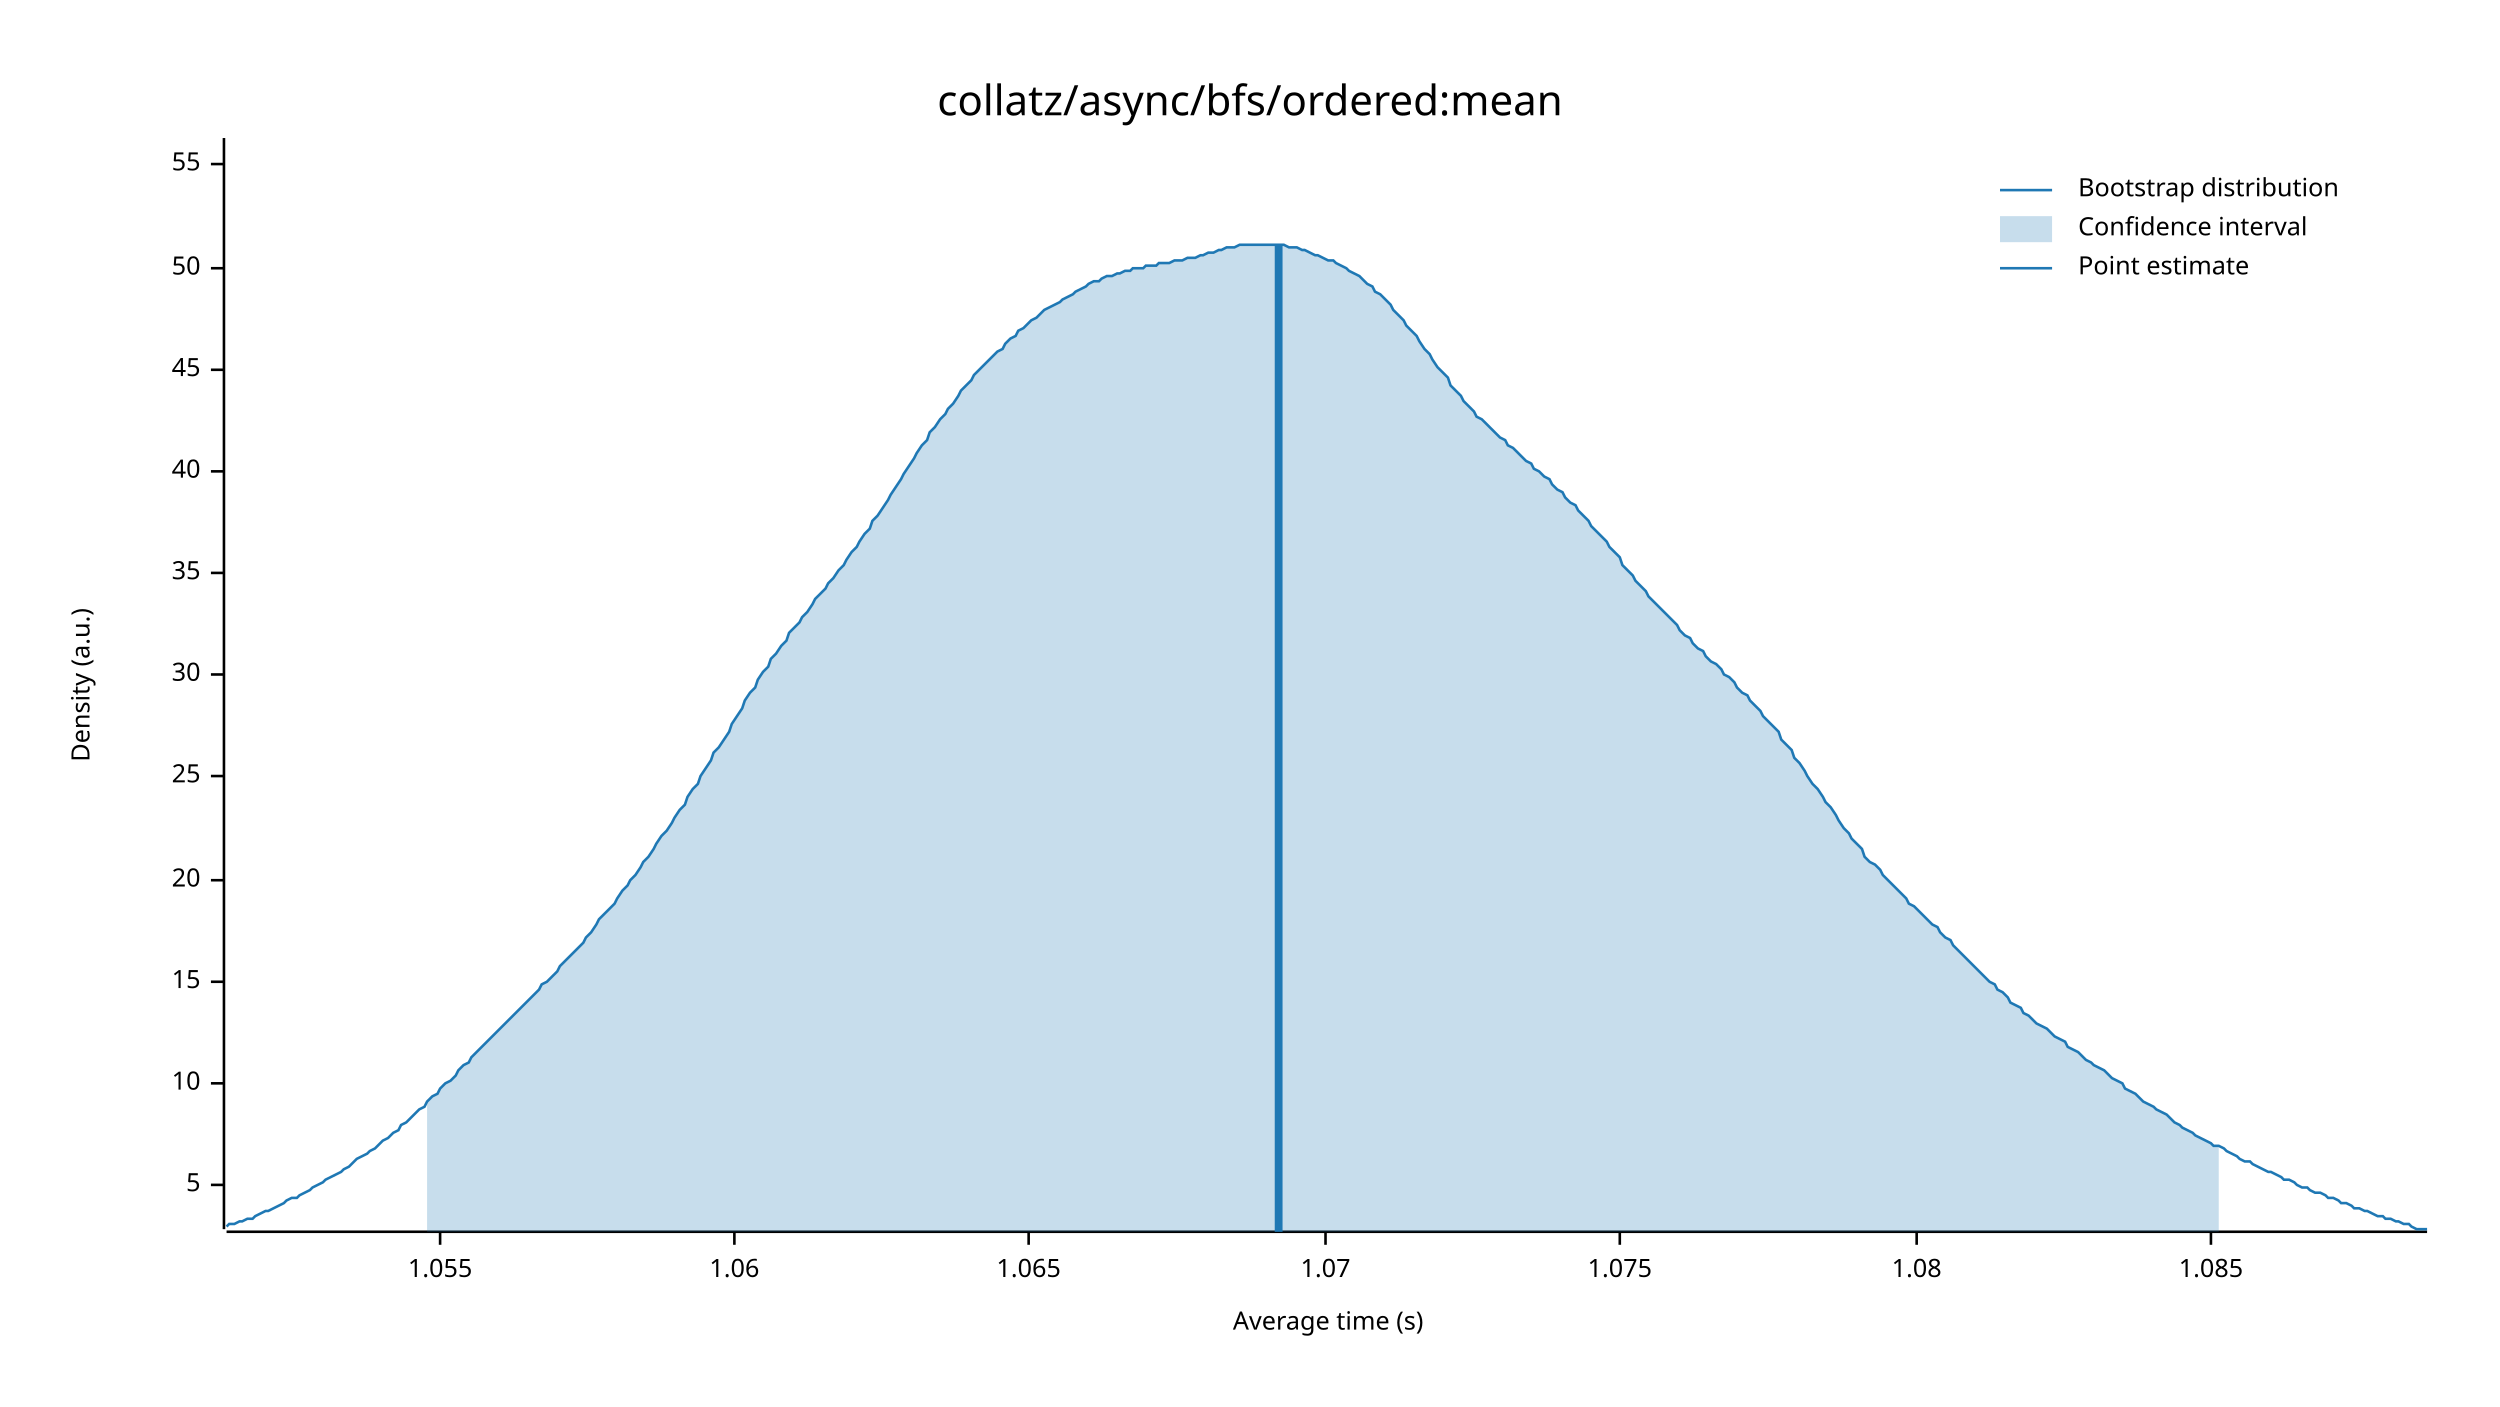
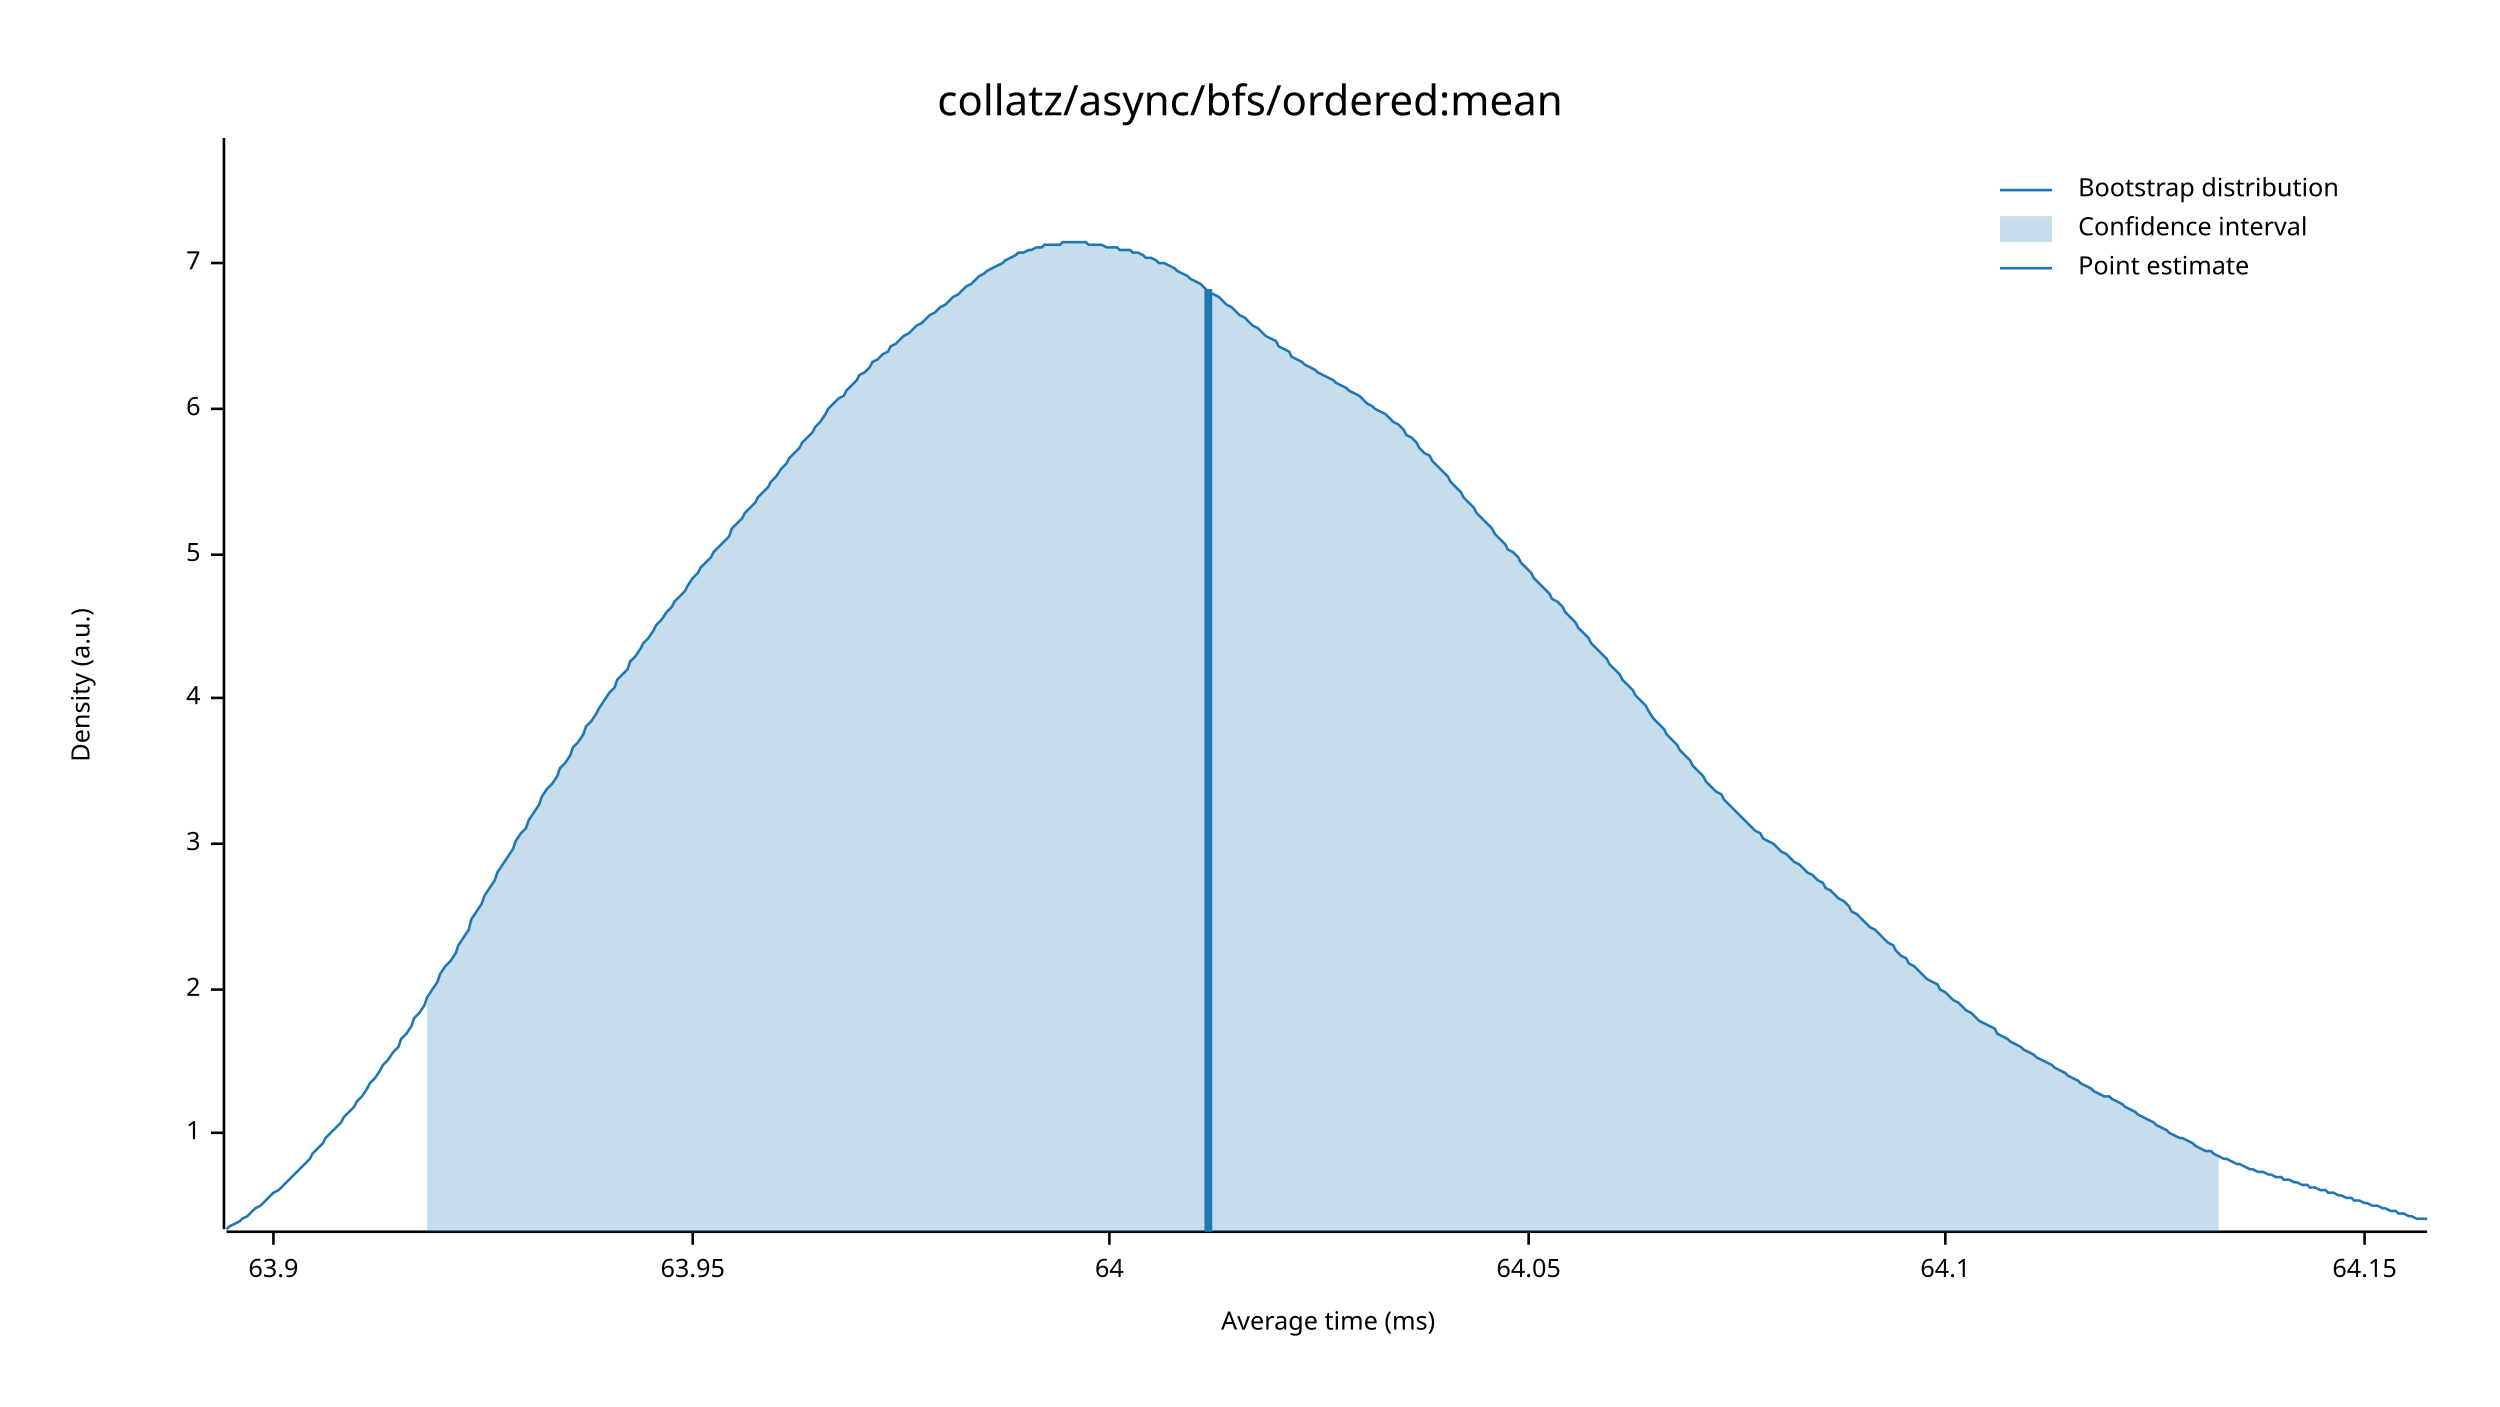
<svg xmlns="http://www.w3.org/2000/svg" width="960" height="540" viewBox="0 0 960 540">
  <text x="480" y="32" dy="0.76em" text-anchor="middle" font-family="sans-serif" font-size="16.129" opacity="1" fill="#000000">
collatz/async/bfs/ordered:mean
</text>
  <text x="27" y="263" dy="0.76em" text-anchor="middle" font-family="sans-serif" font-size="9.677" opacity="1" fill="#000000" transform="rotate(270, 27, 263)">
Density (a.u.)
</text>
  <text x="510" y="513" dy="-0.5ex" text-anchor="middle" font-family="sans-serif" font-size="9.677" opacity="1" fill="#000000">
- Average time (s)
+ Average time (ms)
</text>
  <polyline fill="none" opacity="1" stroke="#000000" stroke-width="1" points="86,53 86,472 " />
-   <text x="77" y="455" dy="0.5ex" text-anchor="end" font-family="sans-serif" font-size="9.677" opacity="1" fill="#000000">
+   <text x="77" y="435" dy="0.5ex" text-anchor="end" font-family="sans-serif" font-size="9.677" opacity="1" fill="#000000">
+ 1
+ </text>
+   <polyline fill="none" opacity="1" stroke="#000000" stroke-width="1" points="81,435 86,435 " />
+   <text x="77" y="380" dy="0.5ex" text-anchor="end" font-family="sans-serif" font-size="9.677" opacity="1" fill="#000000">
+ 2
+ </text>
+   <polyline fill="none" opacity="1" stroke="#000000" stroke-width="1" points="81,380 86,380 " />
+   <text x="77" y="324" dy="0.5ex" text-anchor="end" font-family="sans-serif" font-size="9.677" opacity="1" fill="#000000">
+ 3
+ </text>
+   <polyline fill="none" opacity="1" stroke="#000000" stroke-width="1" points="81,324 86,324 " />
+   <text x="77" y="268" dy="0.5ex" text-anchor="end" font-family="sans-serif" font-size="9.677" opacity="1" fill="#000000">
+ 4
+ </text>
+   <polyline fill="none" opacity="1" stroke="#000000" stroke-width="1" points="81,268 86,268 " />
+   <text x="77" y="213" dy="0.5ex" text-anchor="end" font-family="sans-serif" font-size="9.677" opacity="1" fill="#000000">
5
</text>
-   <polyline fill="none" opacity="1" stroke="#000000" stroke-width="1" points="81,455 86,455 " />
-   <text x="77" y="416" dy="0.5ex" text-anchor="end" font-family="sans-serif" font-size="9.677" opacity="1" fill="#000000">
- 10
+   <polyline fill="none" opacity="1" stroke="#000000" stroke-width="1" points="81,213 86,213 " />
+   <text x="77" y="157" dy="0.5ex" text-anchor="end" font-family="sans-serif" font-size="9.677" opacity="1" fill="#000000">
+ 6
</text>
-   <polyline fill="none" opacity="1" stroke="#000000" stroke-width="1" points="81,416 86,416 " />
-   <text x="77" y="377" dy="0.5ex" text-anchor="end" font-family="sans-serif" font-size="9.677" opacity="1" fill="#000000">
- 15
+   <polyline fill="none" opacity="1" stroke="#000000" stroke-width="1" points="81,157 86,157 " />
+   <text x="77" y="101" dy="0.5ex" text-anchor="end" font-family="sans-serif" font-size="9.677" opacity="1" fill="#000000">
+ 7
</text>
-   <polyline fill="none" opacity="1" stroke="#000000" stroke-width="1" points="81,377 86,377 " />
-   <text x="77" y="338" dy="0.5ex" text-anchor="end" font-family="sans-serif" font-size="9.677" opacity="1" fill="#000000">
- 20
+   <polyline fill="none" opacity="1" stroke="#000000" stroke-width="1" points="81,101 86,101 " />
+   <polyline fill="none" opacity="1" stroke="#000000" stroke-width="1" points="87,473 932,473 " />
+   <text x="105" y="483" dy="0.76em" text-anchor="middle" font-family="sans-serif" font-size="9.677" opacity="1" fill="#000000">
+ 63.9
</text>
-   <polyline fill="none" opacity="1" stroke="#000000" stroke-width="1" points="81,338 86,338 " />
-   <text x="77" y="298" dy="0.5ex" text-anchor="end" font-family="sans-serif" font-size="9.677" opacity="1" fill="#000000">
- 25
+   <polyline fill="none" opacity="1" stroke="#000000" stroke-width="1" points="105,473 105,478 " />
+   <text x="266" y="483" dy="0.76em" text-anchor="middle" font-family="sans-serif" font-size="9.677" opacity="1" fill="#000000">
+ 63.95
</text>
-   <polyline fill="none" opacity="1" stroke="#000000" stroke-width="1" points="81,298 86,298 " />
-   <text x="77" y="259" dy="0.5ex" text-anchor="end" font-family="sans-serif" font-size="9.677" opacity="1" fill="#000000">
- 30
+   <polyline fill="none" opacity="1" stroke="#000000" stroke-width="1" points="266,473 266,478 " />
+   <text x="426" y="483" dy="0.76em" text-anchor="middle" font-family="sans-serif" font-size="9.677" opacity="1" fill="#000000">
+ 64
</text>
-   <polyline fill="none" opacity="1" stroke="#000000" stroke-width="1" points="81,259 86,259 " />
-   <text x="77" y="220" dy="0.5ex" text-anchor="end" font-family="sans-serif" font-size="9.677" opacity="1" fill="#000000">
- 35
+   <polyline fill="none" opacity="1" stroke="#000000" stroke-width="1" points="426,473 426,478 " />
+   <text x="587" y="483" dy="0.76em" text-anchor="middle" font-family="sans-serif" font-size="9.677" opacity="1" fill="#000000">
+ 64.05
</text>
-   <polyline fill="none" opacity="1" stroke="#000000" stroke-width="1" points="81,220 86,220 " />
-   <text x="77" y="181" dy="0.5ex" text-anchor="end" font-family="sans-serif" font-size="9.677" opacity="1" fill="#000000">
- 40
+   <polyline fill="none" opacity="1" stroke="#000000" stroke-width="1" points="587,473 587,478 " />
+   <text x="747" y="483" dy="0.76em" text-anchor="middle" font-family="sans-serif" font-size="9.677" opacity="1" fill="#000000">
+ 64.1
</text>
-   <polyline fill="none" opacity="1" stroke="#000000" stroke-width="1" points="81,181 86,181 " />
-   <text x="77" y="142" dy="0.5ex" text-anchor="end" font-family="sans-serif" font-size="9.677" opacity="1" fill="#000000">
- 45
+   <polyline fill="none" opacity="1" stroke="#000000" stroke-width="1" points="747,473 747,478 " />
+   <text x="908" y="483" dy="0.76em" text-anchor="middle" font-family="sans-serif" font-size="9.677" opacity="1" fill="#000000">
+ 64.15
</text>
-   <polyline fill="none" opacity="1" stroke="#000000" stroke-width="1" points="81,142 86,142 " />
-   <text x="77" y="103" dy="0.5ex" text-anchor="end" font-family="sans-serif" font-size="9.677" opacity="1" fill="#000000">
- 50
- </text>
-   <polyline fill="none" opacity="1" stroke="#000000" stroke-width="1" points="81,103 86,103 " />
-   <text x="77" y="63" dy="0.5ex" text-anchor="end" font-family="sans-serif" font-size="9.677" opacity="1" fill="#000000">
- 55
- </text>
-   <polyline fill="none" opacity="1" stroke="#000000" stroke-width="1" points="81,63 86,63 " />
-   <polyline fill="none" opacity="1" stroke="#000000" stroke-width="1" points="87,473 932,473 " />
-   <text x="169" y="483" dy="0.76em" text-anchor="middle" font-family="sans-serif" font-size="9.677" opacity="1" fill="#000000">
- 1.055
- </text>
-   <polyline fill="none" opacity="1" stroke="#000000" stroke-width="1" points="169,473 169,478 " />
-   <text x="282" y="483" dy="0.76em" text-anchor="middle" font-family="sans-serif" font-size="9.677" opacity="1" fill="#000000">
- 1.06
- </text>
-   <polyline fill="none" opacity="1" stroke="#000000" stroke-width="1" points="282,473 282,478 " />
-   <text x="395" y="483" dy="0.76em" text-anchor="middle" font-family="sans-serif" font-size="9.677" opacity="1" fill="#000000">
- 1.065
- </text>
-   <polyline fill="none" opacity="1" stroke="#000000" stroke-width="1" points="395,473 395,478 " />
-   <text x="509" y="483" dy="0.76em" text-anchor="middle" font-family="sans-serif" font-size="9.677" opacity="1" fill="#000000">
- 1.07
- </text>
-   <polyline fill="none" opacity="1" stroke="#000000" stroke-width="1" points="509,473 509,478 " />
-   <text x="622" y="483" dy="0.76em" text-anchor="middle" font-family="sans-serif" font-size="9.677" opacity="1" fill="#000000">
- 1.075
- </text>
-   <polyline fill="none" opacity="1" stroke="#000000" stroke-width="1" points="622,473 622,478 " />
-   <text x="736" y="483" dy="0.76em" text-anchor="middle" font-family="sans-serif" font-size="9.677" opacity="1" fill="#000000">
- 1.08
- </text>
-   <polyline fill="none" opacity="1" stroke="#000000" stroke-width="1" points="736,473 736,478 " />
-   <text x="849" y="483" dy="0.76em" text-anchor="middle" font-family="sans-serif" font-size="9.677" opacity="1" fill="#000000">
- 1.085
- </text>
-   <polyline fill="none" opacity="1" stroke="#000000" stroke-width="1" points="849,473 849,478 " />
-   <polyline fill="none" opacity="1" stroke="#1F78B4" stroke-width="1" points="87,471 88,470 90,470 92,469 93,469 95,468 97,468 98,467 100,466 102,465 103,465 105,464 107,463 109,462 110,461 112,460 114,460 115,459 117,458 119,457 120,456 122,455 124,454 125,453 127,452 129,451 131,450 132,449 134,448 136,446 137,445 139,444 141,443 142,442 144,441 146,439 147,438 149,437 151,435 153,434 154,432 156,431 158,429 159,428 161,426 163,425 164,423 166,421 168,420 169,418 171,416 173,415 175,413 176,411 178,409 180,408 181,406 183,404 185,402 186,401 188,399 190,397 191,396 193,394 195,392 197,390 198,389 200,387 202,385 203,384 205,382 207,380 208,378 210,377 212,375 214,373 215,371 217,369 219,367 220,366 222,364 224,362 225,360 227,358 229,355 230,353 232,351 234,349 236,347 237,345 239,342 241,340 242,338 244,336 246,333 247,331 249,329 251,326 252,324 254,321 256,319 258,316 259,314 261,311 263,309 264,306 266,303 268,301 269,298 271,295 273,292 274,289 276,287 278,284 280,281 281,278 283,275 285,272 286,269 288,266 290,264 291,261 293,258 295,256 296,253 298,251 300,248 302,246 303,243 305,241 307,239 308,237 310,235 312,232 313,230 315,228 317,226 318,224 320,222 322,219 324,217 325,215 327,212 329,210 330,208 332,205 334,203 335,200 337,198 339,195 341,192 342,190 344,187 346,184 347,182 349,179 351,176 352,174 354,171 356,169 357,166 359,164 361,161 363,159 364,157 366,155 368,152 369,150 371,148 373,146 374,144 376,142 378,140 379,139 381,137 383,135 385,134 386,132 388,130 390,129 391,127 393,126 395,124 396,123 398,122 400,120 401,119 403,118 405,117 407,116 408,115 410,114 412,113 413,112 415,111 417,110 418,109 420,108 422,108 423,107 425,106 427,106 429,105 430,105 432,104 434,104 435,103 437,103 439,103 440,102 442,102 444,102 445,101 447,101 449,101 451,100 452,100 454,100 456,99 457,99 459,99 461,98 462,98 464,97 466,97 468,96 469,96 471,95 473,95 474,95 476,94 478,94 479,94 481,94 483,94 484,94 486,94 488,94 490,94 491,94 493,94 495,95 496,95 498,95 500,96 501,96 503,97 505,98 506,98 508,99 510,100 512,100 513,101 515,102 517,103 518,104 520,105 522,106 523,107 525,109 527,110 528,112 530,113 532,115 534,117 535,119 537,121 539,123 540,125 542,127 544,129 545,131 547,134 549,136 550,138 552,141 554,143 556,145 557,148 559,150 561,152 562,154 564,156 566,158 567,160 569,161 571,163 573,165 574,166 576,168 578,169 579,171 581,172 583,174 584,175 586,177 588,178 589,180 591,181 593,183 595,184 596,186 598,188 600,189 601,191 603,193 605,194 606,196 608,198 610,200 611,202 613,204 615,206 617,208 618,210 620,212 622,214 623,217 625,219 627,221 628,223 630,225 632,227 633,229 635,231 637,233 639,235 640,236 642,238 644,240 645,242 647,244 649,245 650,247 652,249 654,250 655,252 657,254 659,255 661,257 662,259 664,260 666,262 667,264 669,266 671,267 672,269 674,271 676,273 677,275 679,277 681,279 683,281 684,284 686,286 688,288 689,291 691,293 693,296 694,298 696,301 698,303 700,306 701,308 703,310 705,313 706,315 708,318 710,320 711,322 713,324 715,326 716,329 718,331 720,332 722,334 723,336 725,338 727,340 728,341 730,343 732,345 733,347 735,348 737,350 738,351 740,353 742,355 744,356 745,358 747,360 749,361 750,363 752,365 754,367 755,368 757,370 759,372 760,373 762,375 764,377 766,378 767,380 769,381 771,383 772,385 774,386 776,387 777,389 779,390 781,392 782,393 784,394 786,395 788,397 789,398 791,399 793,400 794,402 796,403 798,404 799,405 801,407 803,408 804,409 806,410 808,411 810,413 811,414 813,415 815,416 816,418 818,419 820,420 821,421 823,423 825,424 827,425 828,426 830,427 832,428 833,429 835,431 837,432 838,433 840,434 842,435 843,436 845,437 847,438 849,439 850,440 852,440 854,441 855,442 857,443 859,444 860,445 862,446 864,446 865,447 867,448 869,449 871,450 872,450 874,451 876,452 877,453 879,453 881,454 882,455 884,456 886,456 887,457 889,458 891,458 893,459 894,460 896,460 898,461 899,462 901,462 903,463 904,464 906,464 908,465 909,465 911,466 913,467 915,467 916,468 918,468 920,469 921,469 923,470 925,470 926,471 928,472 930,472 932,472 " />
-   <polygon opacity="0.25" fill="#1F78B4" points="164,423 166,421 168,420 169,418 171,416 173,415 175,413 176,411 178,409 180,408 181,406 183,404 185,402 186,401 188,399 190,397 191,396 193,394 195,392 197,390 198,389 200,387 202,385 203,384 205,382 207,380 208,378 210,377 212,375 214,373 215,371 217,369 219,367 220,366 222,364 224,362 225,360 227,358 229,355 230,353 232,351 234,349 236,347 237,345 239,342 241,340 242,338 244,336 246,333 247,331 249,329 251,326 252,324 254,321 256,319 258,316 259,314 261,311 263,309 264,306 266,303 268,301 269,298 271,295 273,292 274,289 276,287 278,284 280,281 281,278 283,275 285,272 286,269 288,266 290,264 291,261 293,258 295,256 296,253 298,251 300,248 302,246 303,243 305,241 307,239 308,237 310,235 312,232 313,230 315,228 317,226 318,224 320,222 322,219 324,217 325,215 327,212 329,210 330,208 332,205 334,203 335,200 337,198 339,195 341,192 342,190 344,187 346,184 347,182 349,179 351,176 352,174 354,171 356,169 357,166 359,164 361,161 363,159 364,157 366,155 368,152 369,150 371,148 373,146 374,144 376,142 378,140 379,139 381,137 383,135 385,134 386,132 388,130 390,129 391,127 393,126 395,124 396,123 398,122 400,120 401,119 403,118 405,117 407,116 408,115 410,114 412,113 413,112 415,111 417,110 418,109 420,108 422,108 423,107 425,106 427,106 429,105 430,105 432,104 434,104 435,103 437,103 439,103 440,102 442,102 444,102 445,101 447,101 449,101 451,100 452,100 454,100 456,99 457,99 459,99 461,98 462,98 464,97 466,97 468,96 469,96 471,95 473,95 474,95 476,94 478,94 479,94 481,94 483,94 484,94 486,94 488,94 490,94 491,94 493,94 495,95 496,95 498,95 500,96 501,96 503,97 505,98 506,98 508,99 510,100 512,100 513,101 515,102 517,103 518,104 520,105 522,106 523,107 525,109 527,110 528,112 530,113 532,115 534,117 535,119 537,121 539,123 540,125 542,127 544,129 545,131 547,134 549,136 550,138 552,141 554,143 556,145 557,148 559,150 561,152 562,154 564,156 566,158 567,160 569,161 571,163 573,165 574,166 576,168 578,169 579,171 581,172 583,174 584,175 586,177 588,178 589,180 591,181 593,183 595,184 596,186 598,188 600,189 601,191 603,193 605,194 606,196 608,198 610,200 611,202 613,204 615,206 617,208 618,210 620,212 622,214 623,217 625,219 627,221 628,223 630,225 632,227 633,229 635,231 637,233 639,235 640,236 642,238 644,240 645,242 647,244 649,245 650,247 652,249 654,250 655,252 657,254 659,255 661,257 662,259 664,260 666,262 667,264 669,266 671,267 672,269 674,271 676,273 677,275 679,277 681,279 683,281 684,284 686,286 688,288 689,291 691,293 693,296 694,298 696,301 698,303 700,306 701,308 703,310 705,313 706,315 708,318 710,320 711,322 713,324 715,326 716,329 718,331 720,332 722,334 723,336 725,338 727,340 728,341 730,343 732,345 733,347 735,348 737,350 738,351 740,353 742,355 744,356 745,358 747,360 749,361 750,363 752,365 754,367 755,368 757,370 759,372 760,373 762,375 764,377 766,378 767,380 769,381 771,383 772,385 774,386 776,387 777,389 779,390 781,392 782,393 784,394 786,395 788,397 789,398 791,399 793,400 794,402 796,403 798,404 799,405 801,407 803,408 804,409 806,410 808,411 810,413 811,414 813,415 815,416 816,418 818,419 820,420 821,421 823,423 825,424 827,425 828,426 830,427 832,428 833,429 835,431 837,432 838,433 840,434 842,435 843,436 845,437 847,438 849,439 850,440 852,440 852,473 164,473 " />
-   <polyline fill="none" opacity="1" stroke="#1F78B4" stroke-width="3" points="491,473 491,94 " />
+   <polyline fill="none" opacity="1" stroke="#000000" stroke-width="1" points="908,473 908,478 " />
+   <polyline fill="none" opacity="1" stroke="#1F78B4" stroke-width="1" points="87,472 88,471 90,470 92,469 93,468 95,467 97,465 98,464 100,463 102,461 103,460 105,458 107,457 109,455 110,454 112,452 114,450 115,449 117,447 119,445 120,443 122,441 124,439 125,437 127,435 129,433 131,431 132,429 134,427 136,425 137,423 139,421 141,418 142,416 144,414 146,411 147,409 149,407 151,404 153,402 154,399 156,397 158,394 159,391 161,389 163,386 164,383 166,380 168,377 169,374 171,371 173,369 175,366 176,363 178,360 180,357 181,353 183,350 185,347 186,344 188,341 190,338 191,335 193,332 195,329 197,326 198,323 200,320 202,318 203,315 205,312 207,309 208,306 210,303 212,301 214,298 215,295 217,293 219,290 220,287 222,285 224,282 225,279 227,277 229,274 230,272 232,269 234,266 236,264 237,261 239,259 241,257 242,254 244,252 246,249 247,247 249,245 251,242 252,240 254,238 256,235 258,233 259,231 261,229 263,227 264,225 266,222 268,220 269,218 271,216 273,214 274,212 276,210 278,208 280,206 281,203 283,201 285,199 286,197 288,195 290,193 291,191 293,189 295,187 296,185 298,183 300,180 302,178 303,176 305,174 307,172 308,170 310,168 312,166 313,164 315,162 317,159 318,157 320,155 322,153 324,152 325,150 327,148 329,146 330,144 332,143 334,141 335,139 337,138 339,136 341,135 342,133 344,132 346,130 347,129 349,128 351,126 352,125 354,124 356,122 357,121 359,120 361,118 363,117 364,116 366,114 368,113 369,112 371,110 373,109 374,108 376,106 378,105 379,104 381,103 383,102 385,101 386,100 388,99 390,98 391,97 393,97 395,96 396,96 398,95 400,95 401,94 403,94 405,94 407,94 408,93 410,93 412,93 413,93 415,93 417,93 418,94 420,94 422,94 423,94 425,95 427,95 429,95 430,96 432,96 434,96 435,97 437,97 439,98 440,99 442,99 444,100 445,101 447,101 449,102 451,103 452,104 454,105 456,106 457,107 459,108 461,109 462,110 464,112 466,113 468,114 469,115 471,117 473,118 474,119 476,121 478,122 479,123 481,125 483,126 484,127 486,129 488,130 490,131 491,133 493,134 495,135 496,137 498,138 500,139 501,140 503,141 505,142 506,143 508,144 510,145 512,146 513,147 515,148 517,149 518,150 520,151 522,152 523,153 525,155 527,156 528,157 530,158 532,159 534,161 535,162 537,163 539,165 540,167 542,168 544,170 545,172 547,174 549,175 550,177 552,179 554,181 556,183 557,185 559,187 561,189 562,191 564,193 566,195 567,197 569,199 571,201 573,203 574,205 576,207 578,209 579,211 581,212 583,214 584,216 586,218 588,220 589,222 591,224 593,226 595,228 596,230 598,231 600,233 601,235 603,237 605,239 606,241 608,243 610,245 611,247 613,249 615,251 617,253 618,255 620,257 622,259 623,261 625,263 627,265 628,267 630,269 632,271 633,273 635,276 637,278 639,280 640,282 642,284 644,286 645,288 647,290 649,292 650,294 652,296 654,298 655,300 657,302 659,304 661,305 662,307 664,309 666,311 667,312 669,314 671,316 672,317 674,319 676,320 677,322 679,323 681,324 683,326 684,327 686,328 688,330 689,331 691,332 693,334 694,335 696,336 698,338 700,339 701,341 703,342 705,344 706,345 708,346 710,348 711,350 713,351 715,353 716,354 718,356 720,357 722,359 723,360 725,362 727,363 728,365 730,367 732,368 733,370 735,371 737,373 738,374 740,376 742,377 744,378 745,380 747,381 749,383 750,384 752,385 754,387 755,388 757,389 759,391 760,392 762,393 764,394 766,395 767,397 769,398 771,399 772,400 774,401 776,402 777,403 779,404 781,405 782,406 784,407 786,408 788,409 789,410 791,411 793,412 794,413 796,414 798,415 799,416 801,417 803,418 804,419 806,420 808,421 810,421 811,422 813,423 815,424 816,425 818,426 820,427 821,428 823,429 825,430 827,431 828,432 830,433 832,434 833,435 835,436 837,437 838,437 840,438 842,439 843,440 845,441 847,442 849,442 850,443 852,444 854,445 855,445 857,446 859,447 860,447 862,448 864,449 865,449 867,450 869,450 871,451 872,451 874,452 876,452 877,453 879,453 881,454 882,454 884,455 886,455 887,456 889,456 891,457 893,457 894,458 896,458 898,459 899,459 901,460 903,460 904,461 906,461 908,462 909,462 911,463 913,463 915,464 916,464 918,465 920,465 921,466 923,466 925,467 926,467 928,468 930,468 932,468 " />
+   <polygon opacity="0.25" fill="#1F78B4" points="164,383 166,380 168,377 169,374 171,371 173,369 175,366 176,363 178,360 180,357 181,353 183,350 185,347 186,344 188,341 190,338 191,335 193,332 195,329 197,326 198,323 200,320 202,318 203,315 205,312 207,309 208,306 210,303 212,301 214,298 215,295 217,293 219,290 220,287 222,285 224,282 225,279 227,277 229,274 230,272 232,269 234,266 236,264 237,261 239,259 241,257 242,254 244,252 246,249 247,247 249,245 251,242 252,240 254,238 256,235 258,233 259,231 261,229 263,227 264,225 266,222 268,220 269,218 271,216 273,214 274,212 276,210 278,208 280,206 281,203 283,201 285,199 286,197 288,195 290,193 291,191 293,189 295,187 296,185 298,183 300,180 302,178 303,176 305,174 307,172 308,170 310,168 312,166 313,164 315,162 317,159 318,157 320,155 322,153 324,152 325,150 327,148 329,146 330,144 332,143 334,141 335,139 337,138 339,136 341,135 342,133 344,132 346,130 347,129 349,128 351,126 352,125 354,124 356,122 357,121 359,120 361,118 363,117 364,116 366,114 368,113 369,112 371,110 373,109 374,108 376,106 378,105 379,104 381,103 383,102 385,101 386,100 388,99 390,98 391,97 393,97 395,96 396,96 398,95 400,95 401,94 403,94 405,94 407,94 408,93 410,93 412,93 413,93 415,93 417,93 418,94 420,94 422,94 423,94 425,95 427,95 429,95 430,96 432,96 434,96 435,97 437,97 439,98 440,99 442,99 444,100 445,101 447,101 449,102 451,103 452,104 454,105 456,106 457,107 459,108 461,109 462,110 464,112 466,113 468,114 469,115 471,117 473,118 474,119 476,121 478,122 479,123 481,125 483,126 484,127 486,129 488,130 490,131 491,133 493,134 495,135 496,137 498,138 500,139 501,140 503,141 505,142 506,143 508,144 510,145 512,146 513,147 515,148 517,149 518,150 520,151 522,152 523,153 525,155 527,156 528,157 530,158 532,159 534,161 535,162 537,163 539,165 540,167 542,168 544,170 545,172 547,174 549,175 550,177 552,179 554,181 556,183 557,185 559,187 561,189 562,191 564,193 566,195 567,197 569,199 571,201 573,203 574,205 576,207 578,209 579,211 581,212 583,214 584,216 586,218 588,220 589,222 591,224 593,226 595,228 596,230 598,231 600,233 601,235 603,237 605,239 606,241 608,243 610,245 611,247 613,249 615,251 617,253 618,255 620,257 622,259 623,261 625,263 627,265 628,267 630,269 632,271 633,273 635,276 637,278 639,280 640,282 642,284 644,286 645,288 647,290 649,292 650,294 652,296 654,298 655,300 657,302 659,304 661,305 662,307 664,309 666,311 667,312 669,314 671,316 672,317 674,319 676,320 677,322 679,323 681,324 683,326 684,327 686,328 688,330 689,331 691,332 693,334 694,335 696,336 698,338 700,339 701,341 703,342 705,344 706,345 708,346 710,348 711,350 713,351 715,353 716,354 718,356 720,357 722,359 723,360 725,362 727,363 728,365 730,367 732,368 733,370 735,371 737,373 738,374 740,376 742,377 744,378 745,380 747,381 749,383 750,384 752,385 754,387 755,388 757,389 759,391 760,392 762,393 764,394 766,395 767,397 769,398 771,399 772,400 774,401 776,402 777,403 779,404 781,405 782,406 784,407 786,408 788,409 789,410 791,411 793,412 794,413 796,414 798,415 799,416 801,417 803,418 804,419 806,420 808,421 810,421 811,422 813,423 815,424 816,425 818,426 820,427 821,428 823,429 825,430 827,431 828,432 830,433 832,434 833,435 835,436 837,437 838,437 840,438 842,439 843,440 845,441 847,442 849,442 850,443 852,444 852,473 164,473 " />
+   <polyline fill="none" opacity="1" stroke="#1F78B4" stroke-width="3" points="464,473 464,111 " />
  <text x="798" y="68" dy="0.76em" text-anchor="start" font-family="sans-serif" font-size="9.677" opacity="1" fill="#000000">
Bootstrap distribution
</text>
  <text x="798" y="83" dy="0.76em" text-anchor="start" font-family="sans-serif" font-size="9.677" opacity="1" fill="#000000">
Confidence interval
</text>
  <text x="798" y="98" dy="0.76em" text-anchor="start" font-family="sans-serif" font-size="9.677" opacity="1" fill="#000000">
Point estimate
</text>
  <polyline fill="none" opacity="1" stroke="#1F78B4" stroke-width="1" points="768,73 788,73 " />
  <rect x="768" y="83" width="20" height="10" opacity="0.25" fill="#1F78B4" stroke="none" />
  <polyline fill="none" opacity="1" stroke="#1F78B4" stroke-width="1" points="768,103 788,103 " />
</svg>
